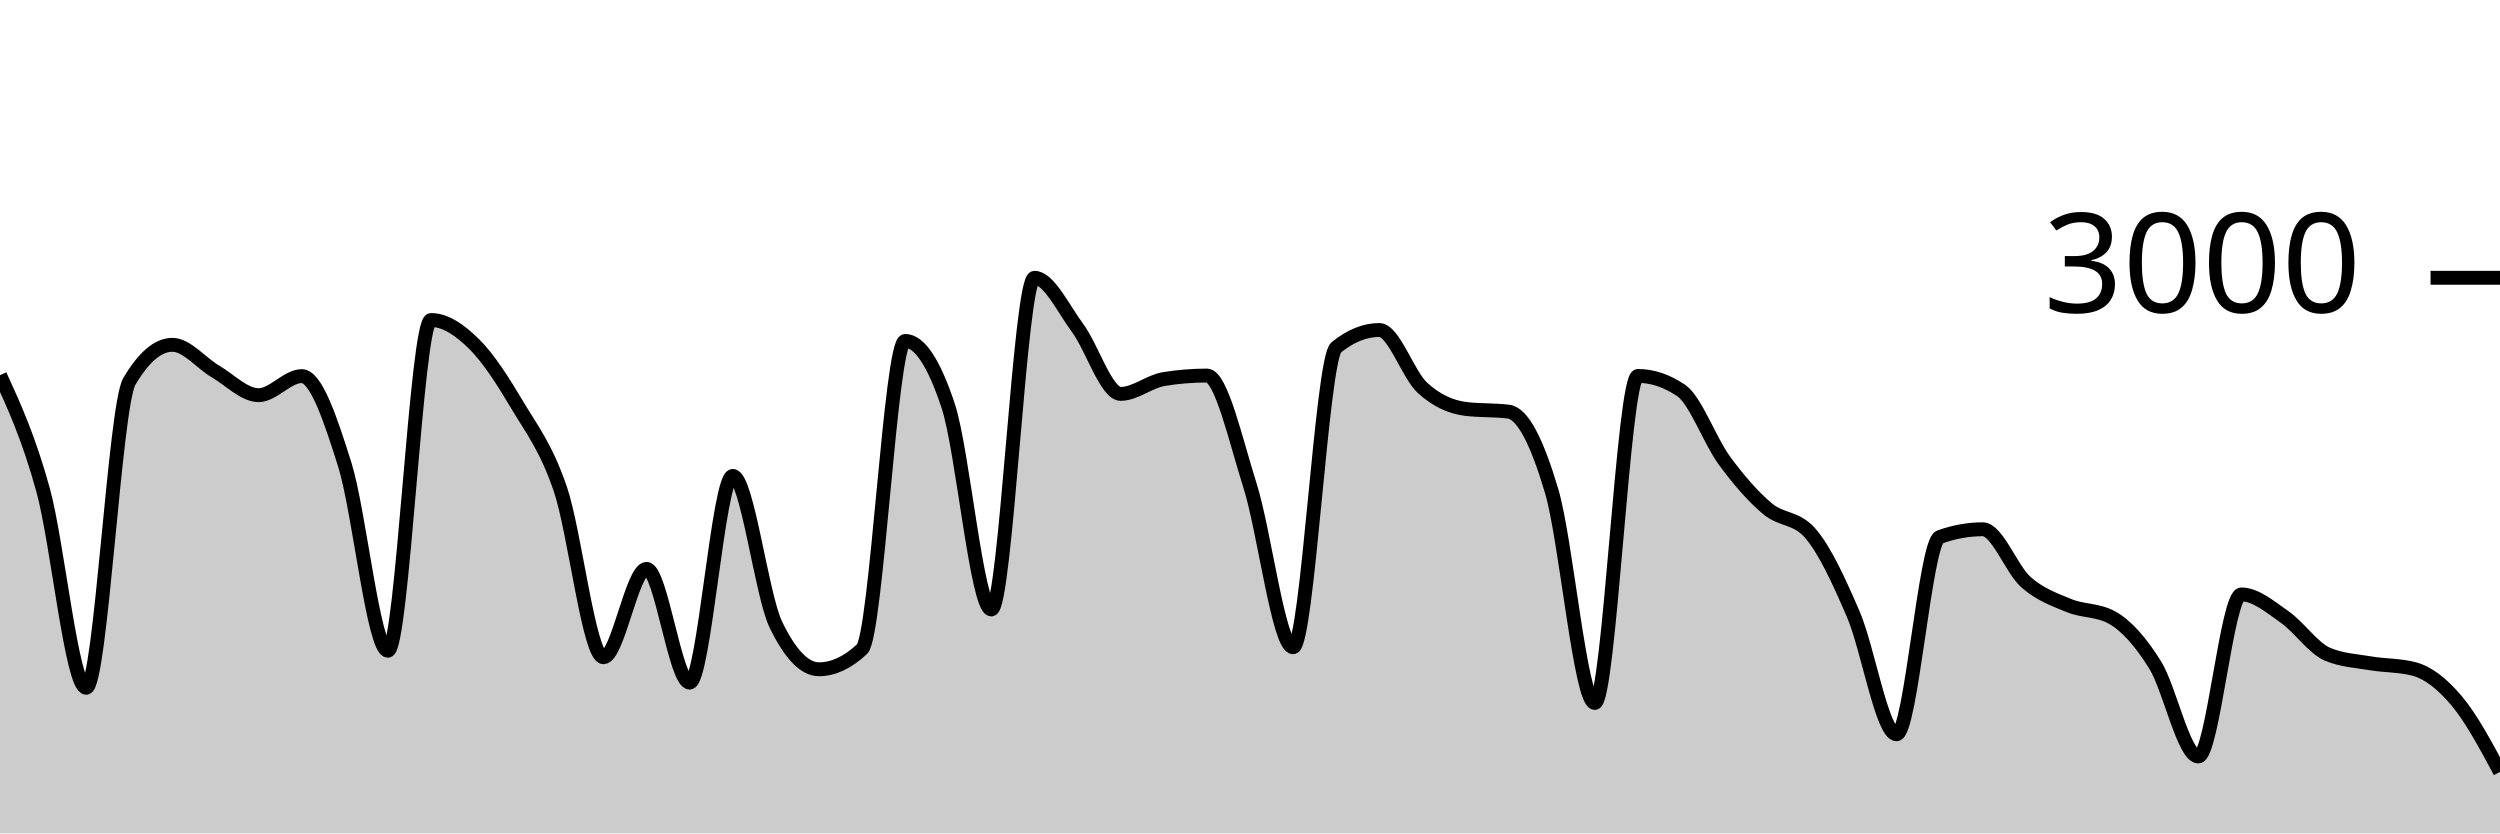
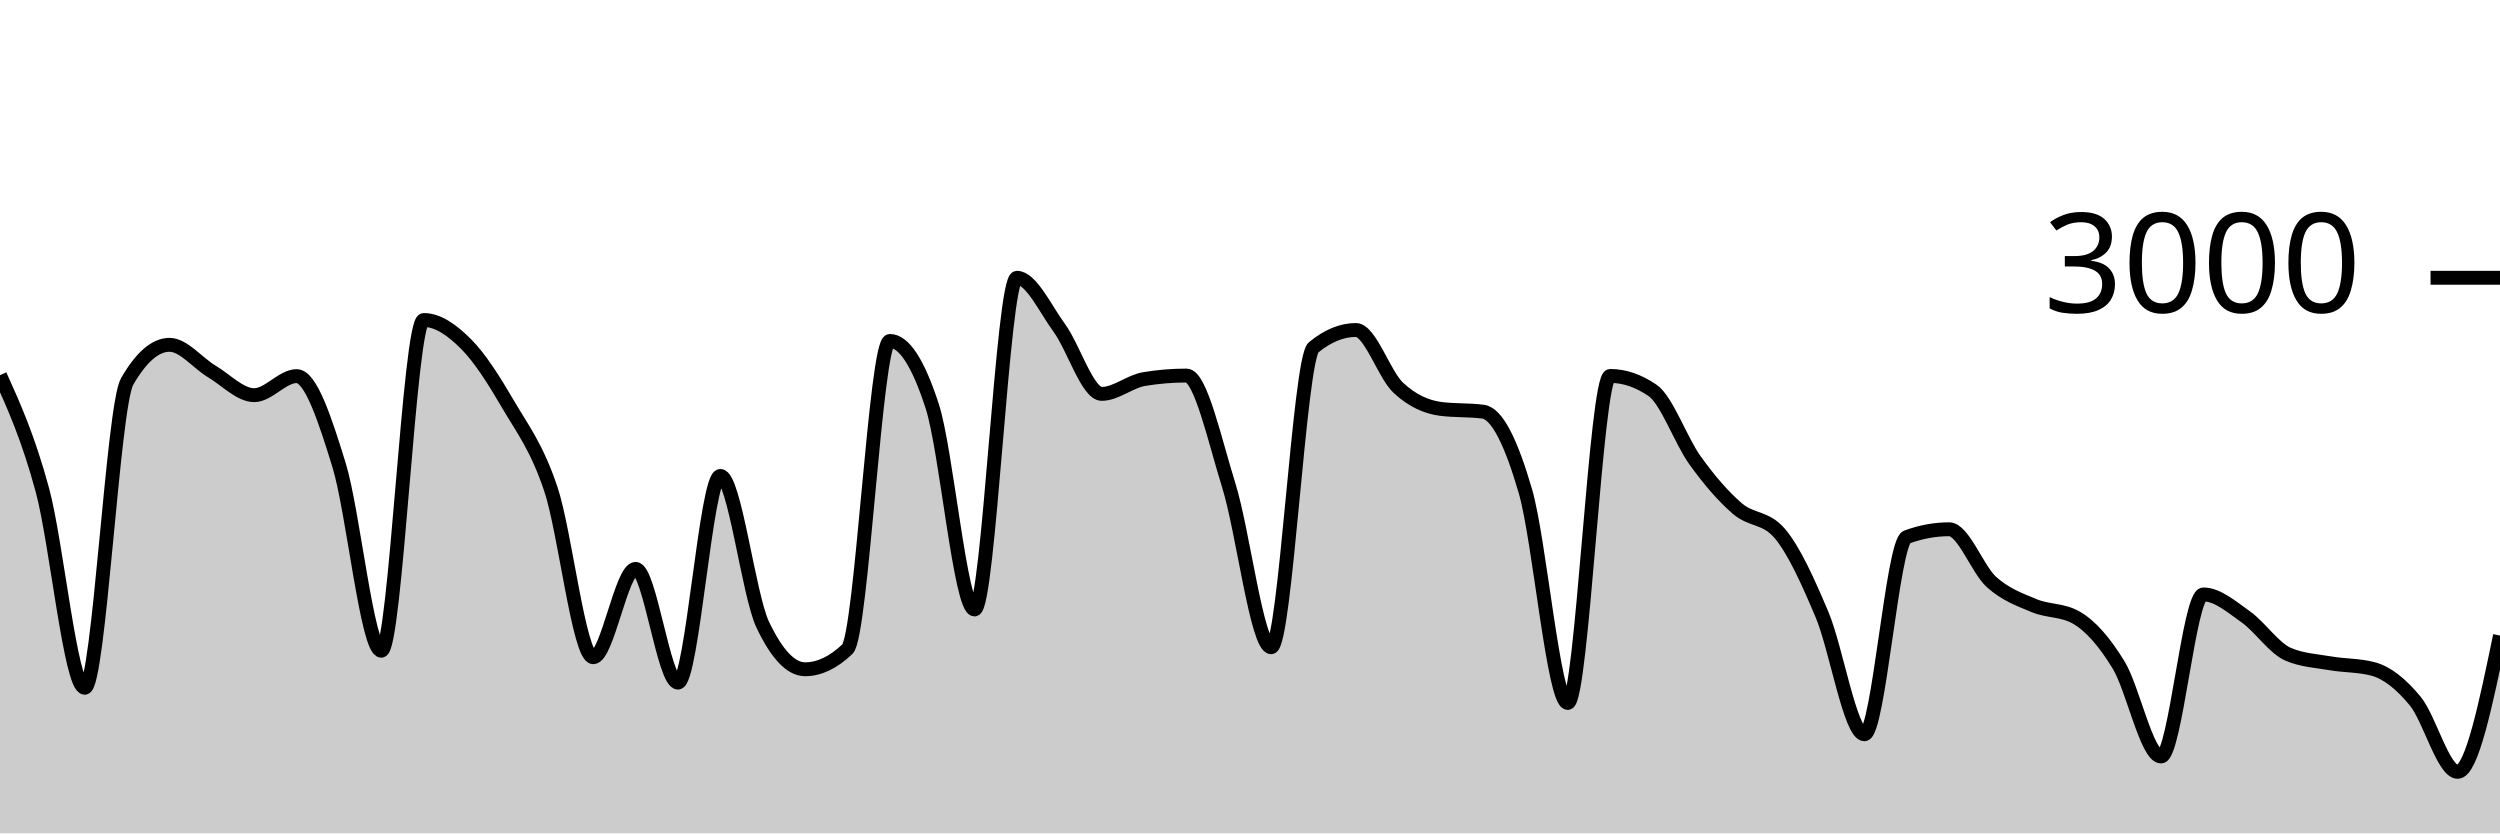
<svg xmlns="http://www.w3.org/2000/svg" viewBox="0 0 180 60">
  <g transform="translate(0,20)">
-     <path class="area" fill="rgba(0, 0, 0, 0.2)" d="M0,7.013C1.034,9.271,2.069,11.529,3.103,15.28C4.138,19.031,5.172,29.52,6.207,29.52C7.241,29.52,8.276,9.227,9.31,7.467C10.345,5.707,11.379,4.827,12.414,4.827C13.448,4.827,14.483,6.142,15.517,6.747C16.552,7.351,17.586,8.453,18.621,8.453C19.655,8.453,20.69,7.08,21.724,7.08C22.759,7.08,23.793,10.171,24.828,13.467C25.862,16.762,26.897,26.853,27.931,26.853C28.966,26.853,30,3.04,31.034,3.04C32.069,3.04,33.103,3.753,34.138,4.773C35.172,5.793,36.207,7.42,37.241,9.16C38.276,10.9,39.31,12.187,40.345,15.213C41.379,18.24,42.414,27.32,43.448,27.32C44.483,27.32,45.517,20.96,46.552,20.96C47.586,20.96,48.621,29.147,49.655,29.147C50.69,29.147,51.724,14.267,52.759,14.267C53.793,14.267,54.828,22.831,55.862,24.973C56.897,27.116,57.931,28.187,58.966,28.187C60,28.187,61.034,27.702,62.069,26.733C63.103,25.764,64.138,4.547,65.172,4.547C66.207,4.547,67.241,6.111,68.276,9.24C69.31,12.369,70.345,23.88,71.379,23.88C72.414,23.88,73.448,0,74.483,0C75.517,0,76.552,2.22,77.586,3.613C78.621,5.007,79.655,8.36,80.69,8.36C81.724,8.36,82.759,7.462,83.793,7.293C84.828,7.124,85.862,7.04,86.897,7.04C87.931,7.04,88.966,11.7,90,14.96C91.034,18.22,92.069,26.6,93.103,26.6C94.138,26.6,95.172,5.849,96.207,5.013C97.241,4.178,98.276,3.76,99.31,3.76C100.345,3.76,101.379,6.973,102.414,7.92C103.448,8.867,104.483,9.307,105.517,9.44C106.552,9.573,107.586,9.507,108.621,9.64C109.655,9.773,110.69,11.878,111.724,15.373C112.759,18.869,113.793,30.613,114.828,30.613C115.862,30.613,116.897,7.067,117.931,7.067C118.966,7.067,120,7.413,121.034,8.107C122.069,8.8,123.103,11.716,124.138,13.133C125.172,14.551,126.207,15.736,127.241,16.613C128.276,17.491,129.31,17.209,130.345,18.4C131.379,19.591,132.414,21.842,133.448,24.253C134.483,26.664,135.517,32.867,136.552,32.867C137.586,32.867,138.621,19.04,139.655,18.667C140.69,18.293,141.724,18.107,142.759,18.107C143.793,18.107,144.828,20.991,145.862,21.907C146.897,22.822,147.931,23.173,148.966,23.6C150,24.027,151.034,23.889,152.069,24.467C153.103,25.044,154.138,26.213,155.172,27.88C156.207,29.547,157.241,34.467,158.276,34.467C159.31,34.467,160.345,22.8,161.379,22.8C162.414,22.8,163.448,23.696,164.483,24.413C165.517,25.131,166.552,26.671,167.586,27.107C168.621,27.542,169.655,27.584,170.69,27.76C171.724,27.936,172.759,27.893,173.793,28.16C174.828,28.427,175.862,29.244,176.897,30.48C177.931,31.716,178.966,33.644,180,35.573L180,40C178.966,40,177.931,40,176.897,40C175.862,40,174.828,40,173.793,40C172.759,40,171.724,40,170.69,40C169.655,40,168.621,40,167.586,40C166.552,40,165.517,40,164.483,40C163.448,40,162.414,40,161.379,40C160.345,40,159.31,40,158.276,40C157.241,40,156.207,40,155.172,40C154.138,40,153.103,40,152.069,40C151.034,40,150,40,148.966,40C147.931,40,146.897,40,145.862,40C144.828,40,143.793,40,142.759,40C141.724,40,140.69,40,139.655,40C138.621,40,137.586,40,136.552,40C135.517,40,134.483,40,133.448,40C132.414,40,131.379,40,130.345,40C129.31,40,128.276,40,127.241,40C126.207,40,125.172,40,124.138,40C123.103,40,122.069,40,121.034,40C120,40,118.966,40,117.931,40C116.897,40,115.862,40,114.828,40C113.793,40,112.759,40,111.724,40C110.69,40,109.655,40,108.621,40C107.586,40,106.552,40,105.517,40C104.483,40,103.448,40,102.414,40C101.379,40,100.345,40,99.31,40C98.276,40,97.241,40,96.207,40C95.172,40,94.138,40,93.103,40C92.069,40,91.034,40,90,40C88.966,40,87.931,40,86.897,40C85.862,40,84.828,40,83.793,40C82.759,40,81.724,40,80.69,40C79.655,40,78.621,40,77.586,40C76.552,40,75.517,40,74.483,40C73.448,40,72.414,40,71.379,40C70.345,40,69.31,40,68.276,40C67.241,40,66.207,40,65.172,40C64.138,40,63.103,40,62.069,40C61.034,40,60,40,58.966,40C57.931,40,56.897,40,55.862,40C54.828,40,53.793,40,52.759,40C51.724,40,50.69,40,49.655,40C48.621,40,47.586,40,46.552,40C45.517,40,44.483,40,43.448,40C42.414,40,41.379,40,40.345,40C39.31,40,38.276,40,37.241,40C36.207,40,35.172,40,34.138,40C33.103,40,32.069,40,31.034,40C30,40,28.966,40,27.931,40C26.897,40,25.862,40,24.828,40C23.793,40,22.759,40,21.724,40C20.69,40,19.655,40,18.621,40C17.586,40,16.552,40,15.517,40C14.483,40,13.448,40,12.414,40C11.379,40,10.345,40,9.31,40C8.276,40,7.241,40,6.207,40C5.172,40,4.138,40,3.103,40C2.069,40,1.034,40,0,40Z" />
-     <path class="line" stroke="black" fill="none" d="M0,7.013C1.034,9.271,2.069,11.529,3.103,15.28C4.138,19.031,5.172,29.52,6.207,29.52C7.241,29.52,8.276,9.227,9.31,7.467C10.345,5.707,11.379,4.827,12.414,4.827C13.448,4.827,14.483,6.142,15.517,6.747C16.552,7.351,17.586,8.453,18.621,8.453C19.655,8.453,20.69,7.08,21.724,7.08C22.759,7.08,23.793,10.171,24.828,13.467C25.862,16.762,26.897,26.853,27.931,26.853C28.966,26.853,30,3.04,31.034,3.04C32.069,3.04,33.103,3.753,34.138,4.773C35.172,5.793,36.207,7.42,37.241,9.16C38.276,10.9,39.31,12.187,40.345,15.213C41.379,18.24,42.414,27.32,43.448,27.32C44.483,27.32,45.517,20.96,46.552,20.96C47.586,20.96,48.621,29.147,49.655,29.147C50.69,29.147,51.724,14.267,52.759,14.267C53.793,14.267,54.828,22.831,55.862,24.973C56.897,27.116,57.931,28.187,58.966,28.187C60,28.187,61.034,27.702,62.069,26.733C63.103,25.764,64.138,4.547,65.172,4.547C66.207,4.547,67.241,6.111,68.276,9.24C69.31,12.369,70.345,23.88,71.379,23.88C72.414,23.88,73.448,0,74.483,0C75.517,0,76.552,2.22,77.586,3.613C78.621,5.007,79.655,8.36,80.69,8.36C81.724,8.36,82.759,7.462,83.793,7.293C84.828,7.124,85.862,7.04,86.897,7.04C87.931,7.04,88.966,11.7,90,14.96C91.034,18.22,92.069,26.6,93.103,26.6C94.138,26.6,95.172,5.849,96.207,5.013C97.241,4.178,98.276,3.76,99.31,3.76C100.345,3.76,101.379,6.973,102.414,7.92C103.448,8.867,104.483,9.307,105.517,9.44C106.552,9.573,107.586,9.507,108.621,9.64C109.655,9.773,110.69,11.878,111.724,15.373C112.759,18.869,113.793,30.613,114.828,30.613C115.862,30.613,116.897,7.067,117.931,7.067C118.966,7.067,120,7.413,121.034,8.107C122.069,8.8,123.103,11.716,124.138,13.133C125.172,14.551,126.207,15.736,127.241,16.613C128.276,17.491,129.31,17.209,130.345,18.4C131.379,19.591,132.414,21.842,133.448,24.253C134.483,26.664,135.517,32.867,136.552,32.867C137.586,32.867,138.621,19.04,139.655,18.667C140.69,18.293,141.724,18.107,142.759,18.107C143.793,18.107,144.828,20.991,145.862,21.907C146.897,22.822,147.931,23.173,148.966,23.6C150,24.027,151.034,23.889,152.069,24.467C153.103,25.044,154.138,26.213,155.172,27.88C156.207,29.547,157.241,34.467,158.276,34.467C159.31,34.467,160.345,22.8,161.379,22.8C162.414,22.8,163.448,23.696,164.483,24.413C165.517,25.131,166.552,26.671,167.586,27.107C168.621,27.542,169.655,27.584,170.69,27.76C171.724,27.936,172.759,27.893,173.793,28.16C174.828,28.427,175.862,29.244,176.897,30.48C177.931,31.716,178.966,33.644,180,35.573" />
+     <path class="area" fill="rgba(0, 0, 0, 0.2)" d="M0,7.013C1.017,9.271,2.034,11.529,3.051,15.28C4.068,19.031,5.085,29.52,6.102,29.52C7.119,29.52,8.136,9.227,9.153,7.467C10.169,5.707,11.186,4.827,12.203,4.827C13.22,4.827,14.237,6.142,15.254,6.747C16.271,7.351,17.288,8.453,18.305,8.453C19.322,8.453,20.339,7.08,21.356,7.08C22.373,7.08,23.39,10.171,24.407,13.467C25.424,16.762,26.441,26.853,27.458,26.853C28.475,26.853,29.492,3.04,30.508,3.04C31.525,3.04,32.542,3.753,33.559,4.773C34.576,5.793,35.593,7.42,36.61,9.16C37.627,10.9,38.644,12.187,39.661,15.213C40.678,18.24,41.695,27.32,42.712,27.32C43.729,27.32,44.746,20.96,45.763,20.96C46.78,20.96,47.797,29.147,48.814,29.147C49.831,29.147,50.847,14.267,51.864,14.267C52.881,14.267,53.898,22.831,54.915,24.973C55.932,27.116,56.949,28.187,57.966,28.187C58.983,28.187,60,27.702,61.017,26.733C62.034,25.764,63.051,4.547,64.068,4.547C65.085,4.547,66.102,6.111,67.119,9.24C68.136,12.369,69.153,23.88,70.169,23.88C71.186,23.88,72.203,0,73.22,0C74.237,0,75.254,2.22,76.271,3.613C77.288,5.007,78.305,8.36,79.322,8.36C80.339,8.36,81.356,7.462,82.373,7.293C83.39,7.124,84.407,7.04,85.424,7.04C86.441,7.04,87.458,11.7,88.475,14.96C89.492,18.22,90.508,26.6,91.525,26.6C92.542,26.6,93.559,5.849,94.576,5.013C95.593,4.178,96.61,3.76,97.627,3.76C98.644,3.76,99.661,6.973,100.678,7.92C101.695,8.867,102.712,9.307,103.729,9.44C104.746,9.573,105.763,9.507,106.78,9.64C107.797,9.773,108.814,11.878,109.831,15.373C110.847,18.869,111.864,30.613,112.881,30.613C113.898,30.613,114.915,7.067,115.932,7.067C116.949,7.067,117.966,7.413,118.983,8.107C120,8.8,121.017,11.716,122.034,13.133C123.051,14.551,124.068,15.736,125.085,16.613C126.102,17.491,127.119,17.209,128.136,18.4C129.153,19.591,130.169,21.842,131.186,24.253C132.203,26.664,133.22,32.867,134.237,32.867C135.254,32.867,136.271,19.04,137.288,18.667C138.305,18.293,139.322,18.107,140.339,18.107C141.356,18.107,142.373,20.991,143.39,21.907C144.407,22.822,145.424,23.173,146.441,23.6C147.458,24.027,148.475,23.889,149.492,24.467C150.508,25.044,151.525,26.213,152.542,27.88C153.559,29.547,154.576,34.467,155.593,34.467C156.61,34.467,157.627,22.8,158.644,22.8C159.661,22.8,160.678,23.696,161.695,24.413C162.712,25.131,163.729,26.671,164.746,27.107C165.763,27.542,166.78,27.584,167.797,27.76C168.814,27.936,169.831,27.893,170.847,28.16C171.864,28.427,172.881,29.244,173.898,30.48C174.915,31.716,175.932,35.573,176.949,35.573C177.966,35.573,178.983,30.667,180,25.76L180,40C178.983,40,177.966,40,176.949,40C175.932,40,174.915,40,173.898,40C172.881,40,171.864,40,170.847,40C169.831,40,168.814,40,167.797,40C166.78,40,165.763,40,164.746,40C163.729,40,162.712,40,161.695,40C160.678,40,159.661,40,158.644,40C157.627,40,156.61,40,155.593,40C154.576,40,153.559,40,152.542,40C151.525,40,150.508,40,149.492,40C148.475,40,147.458,40,146.441,40C145.424,40,144.407,40,143.39,40C142.373,40,141.356,40,140.339,40C139.322,40,138.305,40,137.288,40C136.271,40,135.254,40,134.237,40C133.22,40,132.203,40,131.186,40C130.169,40,129.153,40,128.136,40C127.119,40,126.102,40,125.085,40C124.068,40,123.051,40,122.034,40C121.017,40,120,40,118.983,40C117.966,40,116.949,40,115.932,40C114.915,40,113.898,40,112.881,40C111.864,40,110.847,40,109.831,40C108.814,40,107.797,40,106.78,40C105.763,40,104.746,40,103.729,40C102.712,40,101.695,40,100.678,40C99.661,40,98.644,40,97.627,40C96.61,40,95.593,40,94.576,40C93.559,40,92.542,40,91.525,40C90.508,40,89.492,40,88.475,40C87.458,40,86.441,40,85.424,40C84.407,40,83.39,40,82.373,40C81.356,40,80.339,40,79.322,40C78.305,40,77.288,40,76.271,40C75.254,40,74.237,40,73.22,40C72.203,40,71.186,40,70.169,40C69.153,40,68.136,40,67.119,40C66.102,40,65.085,40,64.068,40C63.051,40,62.034,40,61.017,40C60,40,58.983,40,57.966,40C56.949,40,55.932,40,54.915,40C53.898,40,52.881,40,51.864,40C50.847,40,49.831,40,48.814,40C47.797,40,46.78,40,45.763,40C44.746,40,43.729,40,42.712,40C41.695,40,40.678,40,39.661,40C38.644,40,37.627,40,36.61,40C35.593,40,34.576,40,33.559,40C32.542,40,31.525,40,30.508,40C29.492,40,28.475,40,27.458,40C26.441,40,25.424,40,24.407,40C23.39,40,22.373,40,21.356,40C20.339,40,19.322,40,18.305,40C17.288,40,16.271,40,15.254,40C14.237,40,13.22,40,12.203,40C11.186,40,10.169,40,9.153,40C8.136,40,7.119,40,6.102,40C5.085,40,4.068,40,3.051,40C2.034,40,1.017,40,0,40Z" />
+     <path class="line" stroke="black" fill="none" d="M0,7.013C1.017,9.271,2.034,11.529,3.051,15.28C4.068,19.031,5.085,29.52,6.102,29.52C7.119,29.52,8.136,9.227,9.153,7.467C10.169,5.707,11.186,4.827,12.203,4.827C13.22,4.827,14.237,6.142,15.254,6.747C16.271,7.351,17.288,8.453,18.305,8.453C19.322,8.453,20.339,7.08,21.356,7.08C22.373,7.08,23.39,10.171,24.407,13.467C25.424,16.762,26.441,26.853,27.458,26.853C28.475,26.853,29.492,3.04,30.508,3.04C31.525,3.04,32.542,3.753,33.559,4.773C34.576,5.793,35.593,7.42,36.61,9.16C37.627,10.9,38.644,12.187,39.661,15.213C40.678,18.24,41.695,27.32,42.712,27.32C43.729,27.32,44.746,20.96,45.763,20.96C46.78,20.96,47.797,29.147,48.814,29.147C49.831,29.147,50.847,14.267,51.864,14.267C52.881,14.267,53.898,22.831,54.915,24.973C55.932,27.116,56.949,28.187,57.966,28.187C58.983,28.187,60,27.702,61.017,26.733C62.034,25.764,63.051,4.547,64.068,4.547C65.085,4.547,66.102,6.111,67.119,9.24C68.136,12.369,69.153,23.88,70.169,23.88C71.186,23.88,72.203,0,73.22,0C74.237,0,75.254,2.22,76.271,3.613C77.288,5.007,78.305,8.36,79.322,8.36C80.339,8.36,81.356,7.462,82.373,7.293C83.39,7.124,84.407,7.04,85.424,7.04C86.441,7.04,87.458,11.7,88.475,14.96C89.492,18.22,90.508,26.6,91.525,26.6C92.542,26.6,93.559,5.849,94.576,5.013C95.593,4.178,96.61,3.76,97.627,3.76C98.644,3.76,99.661,6.973,100.678,7.92C101.695,8.867,102.712,9.307,103.729,9.44C104.746,9.573,105.763,9.507,106.78,9.64C107.797,9.773,108.814,11.878,109.831,15.373C110.847,18.869,111.864,30.613,112.881,30.613C113.898,30.613,114.915,7.067,115.932,7.067C116.949,7.067,117.966,7.413,118.983,8.107C120,8.8,121.017,11.716,122.034,13.133C123.051,14.551,124.068,15.736,125.085,16.613C126.102,17.491,127.119,17.209,128.136,18.4C129.153,19.591,130.169,21.842,131.186,24.253C132.203,26.664,133.22,32.867,134.237,32.867C135.254,32.867,136.271,19.04,137.288,18.667C138.305,18.293,139.322,18.107,140.339,18.107C141.356,18.107,142.373,20.991,143.39,21.907C144.407,22.822,145.424,23.173,146.441,23.6C147.458,24.027,148.475,23.889,149.492,24.467C150.508,25.044,151.525,26.213,152.542,27.88C153.559,29.547,154.576,34.467,155.593,34.467C156.61,34.467,157.627,22.8,158.644,22.8C159.661,22.8,160.678,23.696,161.695,24.413C162.712,25.131,163.729,26.671,164.746,27.107C165.763,27.542,166.78,27.584,167.797,27.76C168.814,27.936,169.831,27.893,170.847,28.16C171.864,28.427,172.881,29.244,173.898,30.48C174.915,31.716,175.932,35.573,176.949,35.573C177.966,35.573,178.983,30.667,180,25.76" />
    <path class="axis-ceiling" stroke-width="1" stroke="black" fill="none" d="M175,0L180,0" />
    <text class="axis-ceiling-label" font-family="sans-serif" text-anchor="end" font-size="10px" x="170" y="2.5">3000</text>
  </g>
</svg>
